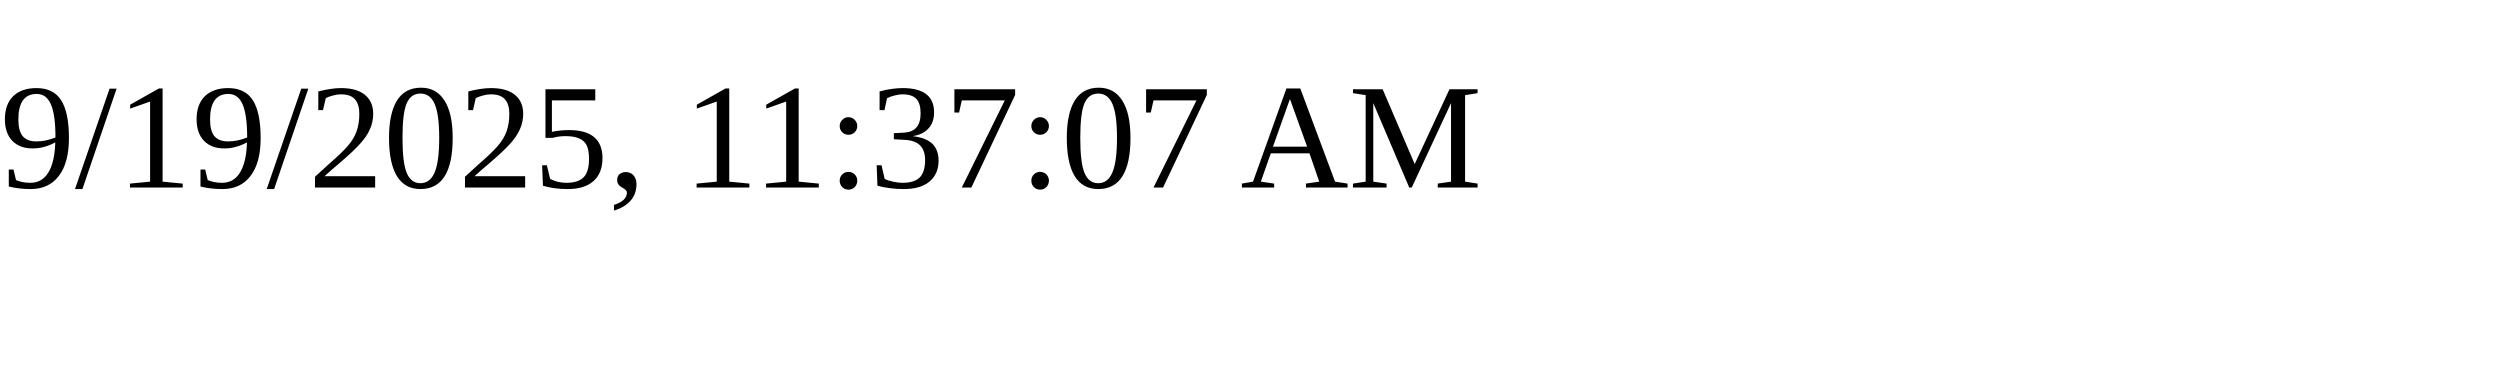
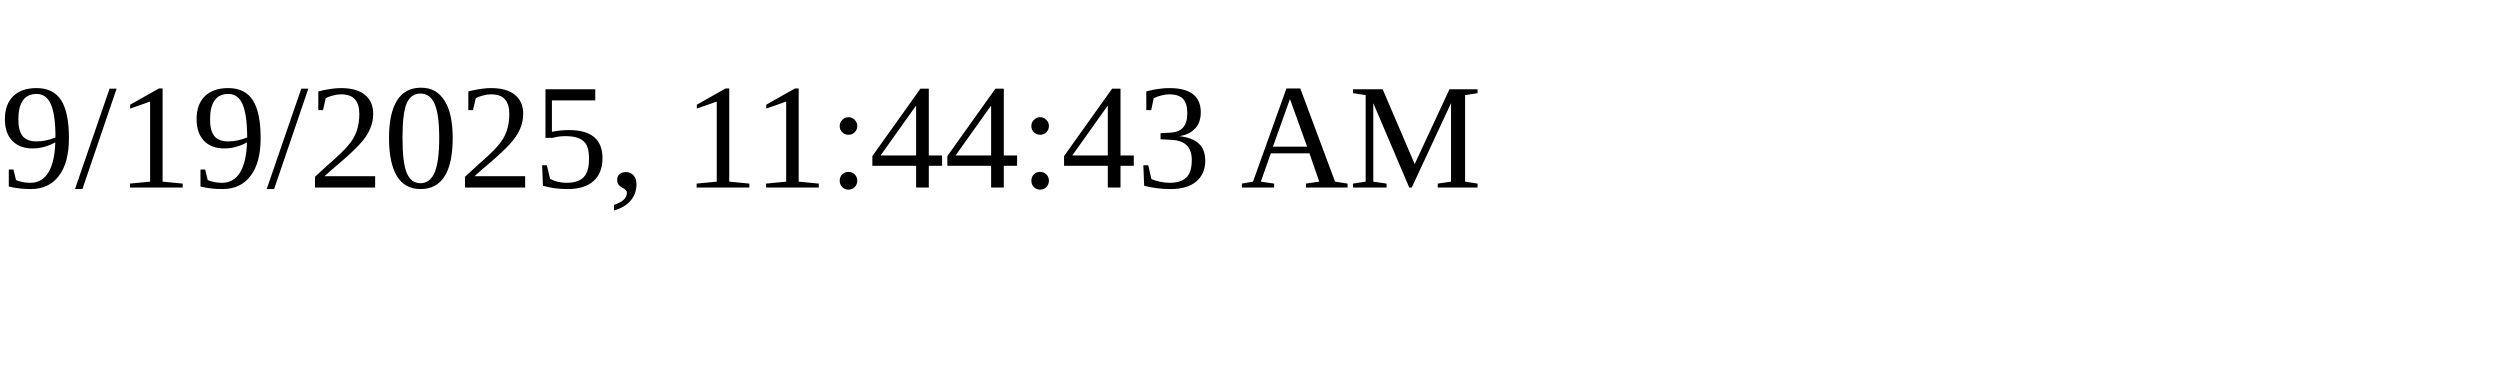
<svg xmlns="http://www.w3.org/2000/svg" height="30" width="200">
-   <text x="0" y="15">9/19/2025, 11:37:07 AM</text>
+   <text x="0" y="15">9/19/2025, 11:44:43 AM</text>
</svg>
